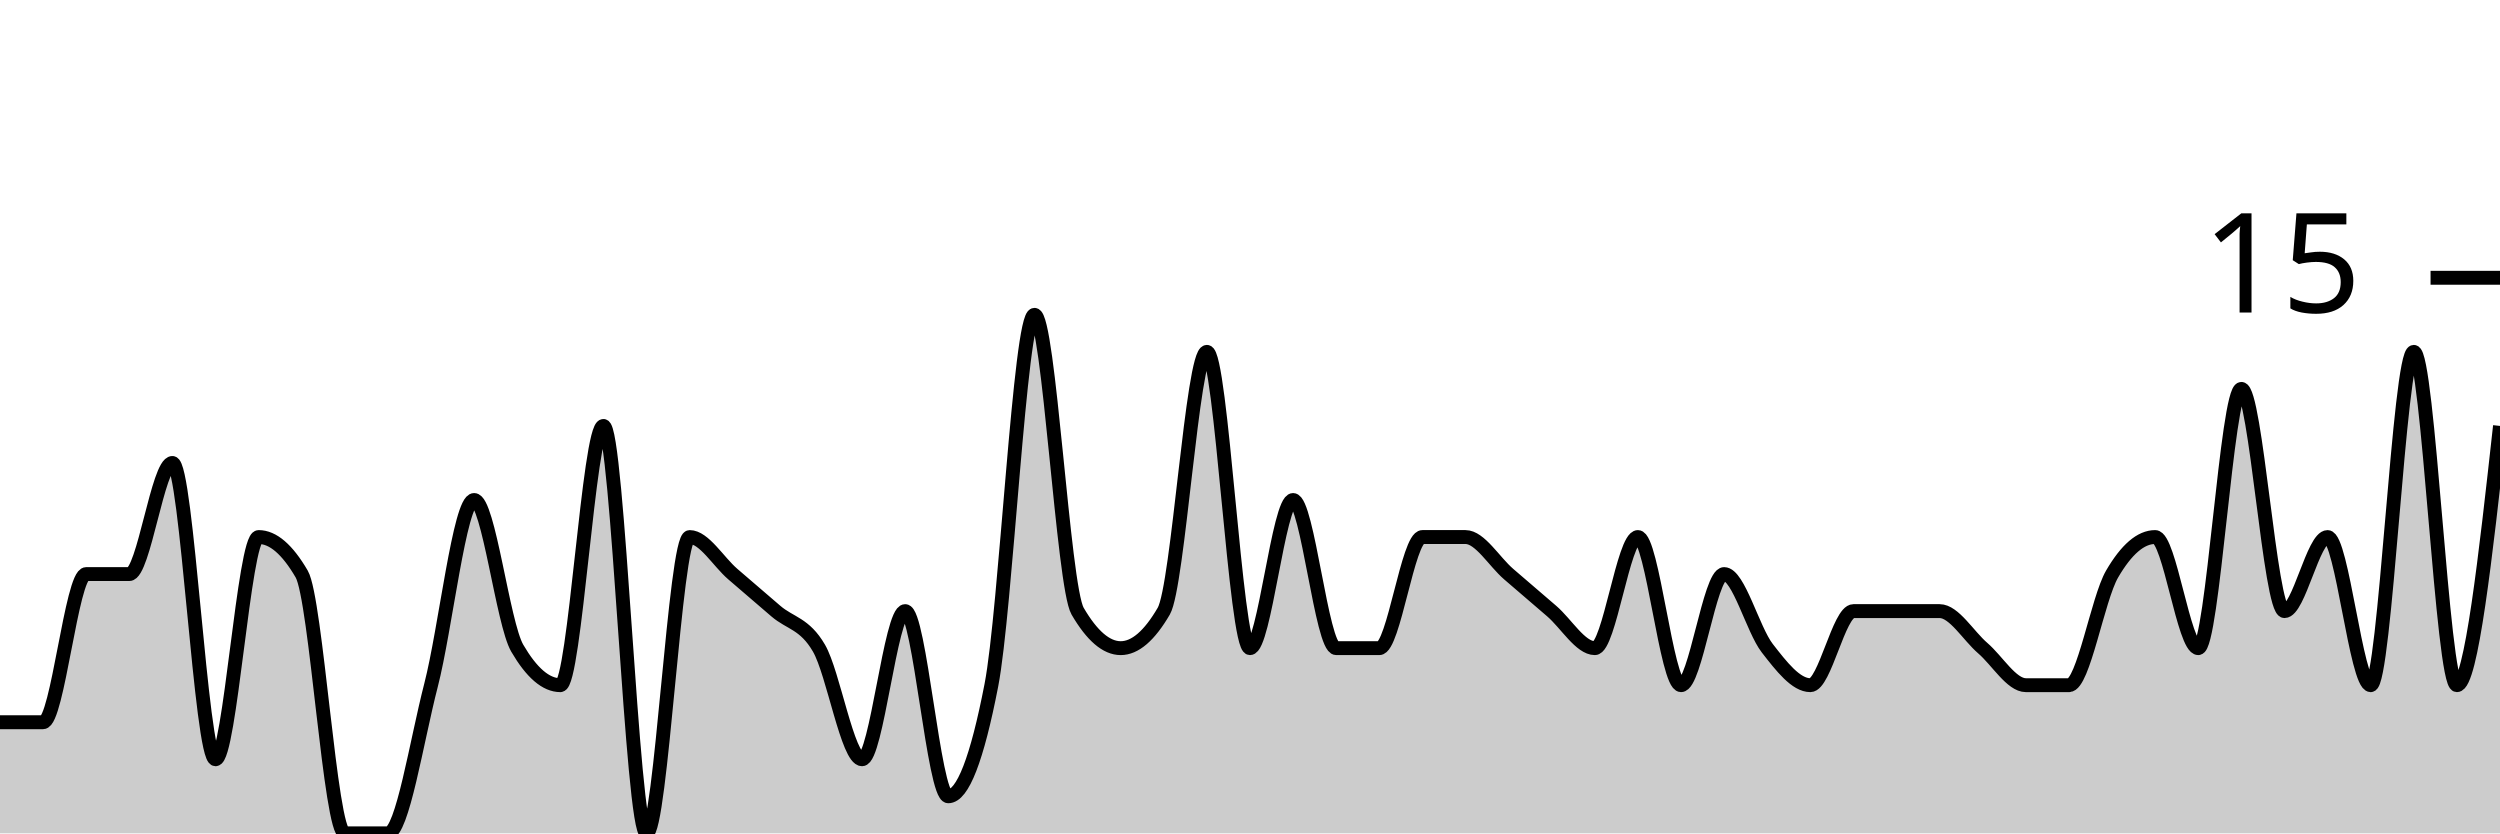
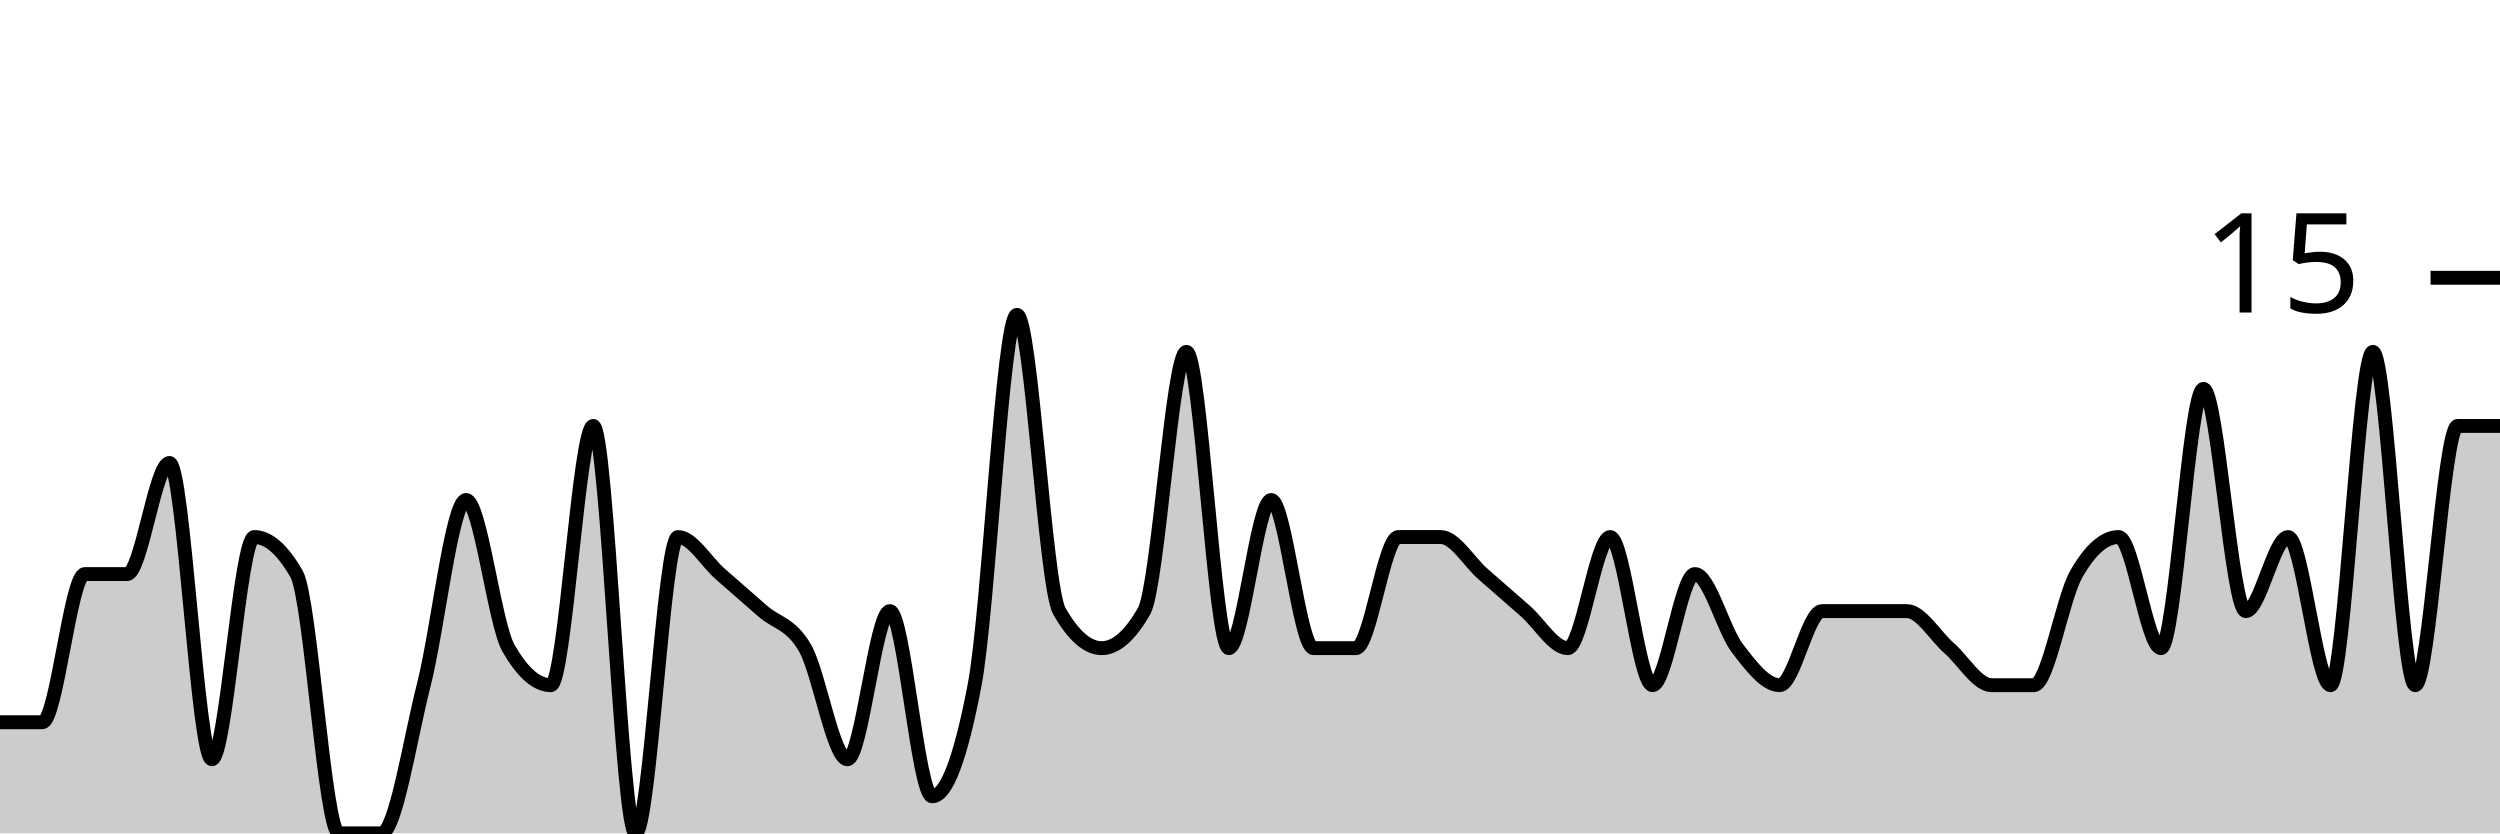
<svg xmlns="http://www.w3.org/2000/svg" viewBox="0 0 180 60">
  <g transform="translate(0,20)">
-     <path class="area" fill="rgba(0, 0, 0, 0.2)" d="M0,32C1.034,32,2.069,32,3.103,32C4.138,32,5.172,21.333,6.207,21.333C7.241,21.333,8.276,21.333,9.31,21.333C10.345,21.333,11.379,13.333,12.414,13.333C13.448,13.333,14.483,34.667,15.517,34.667C16.552,34.667,17.586,18.667,18.621,18.667C19.655,18.667,20.69,19.556,21.724,21.333C22.759,23.111,23.793,40,24.828,40C25.862,40,26.897,40,27.931,40C28.966,40,30,33.333,31.034,29.333C32.069,25.333,33.103,16,34.138,16C35.172,16,36.207,24.889,37.241,26.667C38.276,28.444,39.31,29.333,40.345,29.333C41.379,29.333,42.414,10.667,43.448,10.667C44.483,10.667,45.517,40,46.552,40C47.586,40,48.621,18.667,49.655,18.667C50.69,18.667,51.724,20.444,52.759,21.333C53.793,22.222,54.828,23.111,55.862,24C56.897,24.889,57.931,24.889,58.966,26.667C60,28.444,61.034,34.667,62.069,34.667C63.103,34.667,64.138,24,65.172,24C66.207,24,67.241,37.333,68.276,37.333C69.31,37.333,70.345,34.667,71.379,29.333C72.414,24,73.448,2.667,74.483,2.667C75.517,2.667,76.552,22.222,77.586,24C78.621,25.778,79.655,26.667,80.69,26.667C81.724,26.667,82.759,25.778,83.793,24C84.828,22.222,85.862,5.333,86.897,5.333C87.931,5.333,88.966,26.667,90,26.667C91.034,26.667,92.069,16,93.103,16C94.138,16,95.172,26.667,96.207,26.667C97.241,26.667,98.276,26.667,99.31,26.667C100.345,26.667,101.379,18.667,102.414,18.667C103.448,18.667,104.483,18.667,105.517,18.667C106.552,18.667,107.586,20.444,108.621,21.333C109.655,22.222,110.69,23.111,111.724,24C112.759,24.889,113.793,26.667,114.828,26.667C115.862,26.667,116.897,18.667,117.931,18.667C118.966,18.667,120,29.333,121.034,29.333C122.069,29.333,123.103,21.333,124.138,21.333C125.172,21.333,126.207,25.333,127.241,26.667C128.276,28,129.31,29.333,130.345,29.333C131.379,29.333,132.414,24,133.448,24C134.483,24,135.517,24,136.552,24C137.586,24,138.621,24,139.655,24C140.69,24,141.724,25.778,142.759,26.667C143.793,27.556,144.828,29.333,145.862,29.333C146.897,29.333,147.931,29.333,148.966,29.333C150,29.333,151.034,23.111,152.069,21.333C153.103,19.556,154.138,18.667,155.172,18.667C156.207,18.667,157.241,26.667,158.276,26.667C159.31,26.667,160.345,8,161.379,8C162.414,8,163.448,24,164.483,24C165.517,24,166.552,18.667,167.586,18.667C168.621,18.667,169.655,29.333,170.69,29.333C171.724,29.333,172.759,5.333,173.793,5.333C174.828,5.333,175.862,29.333,176.897,29.333C177.931,29.333,178.966,20,180,10.667L180,40C178.966,40,177.931,40,176.897,40C175.862,40,174.828,40,173.793,40C172.759,40,171.724,40,170.69,40C169.655,40,168.621,40,167.586,40C166.552,40,165.517,40,164.483,40C163.448,40,162.414,40,161.379,40C160.345,40,159.31,40,158.276,40C157.241,40,156.207,40,155.172,40C154.138,40,153.103,40,152.069,40C151.034,40,150,40,148.966,40C147.931,40,146.897,40,145.862,40C144.828,40,143.793,40,142.759,40C141.724,40,140.69,40,139.655,40C138.621,40,137.586,40,136.552,40C135.517,40,134.483,40,133.448,40C132.414,40,131.379,40,130.345,40C129.31,40,128.276,40,127.241,40C126.207,40,125.172,40,124.138,40C123.103,40,122.069,40,121.034,40C120,40,118.966,40,117.931,40C116.897,40,115.862,40,114.828,40C113.793,40,112.759,40,111.724,40C110.69,40,109.655,40,108.621,40C107.586,40,106.552,40,105.517,40C104.483,40,103.448,40,102.414,40C101.379,40,100.345,40,99.31,40C98.276,40,97.241,40,96.207,40C95.172,40,94.138,40,93.103,40C92.069,40,91.034,40,90,40C88.966,40,87.931,40,86.897,40C85.862,40,84.828,40,83.793,40C82.759,40,81.724,40,80.69,40C79.655,40,78.621,40,77.586,40C76.552,40,75.517,40,74.483,40C73.448,40,72.414,40,71.379,40C70.345,40,69.31,40,68.276,40C67.241,40,66.207,40,65.172,40C64.138,40,63.103,40,62.069,40C61.034,40,60,40,58.966,40C57.931,40,56.897,40,55.862,40C54.828,40,53.793,40,52.759,40C51.724,40,50.69,40,49.655,40C48.621,40,47.586,40,46.552,40C45.517,40,44.483,40,43.448,40C42.414,40,41.379,40,40.345,40C39.31,40,38.276,40,37.241,40C36.207,40,35.172,40,34.138,40C33.103,40,32.069,40,31.034,40C30,40,28.966,40,27.931,40C26.897,40,25.862,40,24.828,40C23.793,40,22.759,40,21.724,40C20.69,40,19.655,40,18.621,40C17.586,40,16.552,40,15.517,40C14.483,40,13.448,40,12.414,40C11.379,40,10.345,40,9.31,40C8.276,40,7.241,40,6.207,40C5.172,40,4.138,40,3.103,40C2.069,40,1.034,40,0,40Z" />
-     <path class="line" stroke="black" fill="none" d="M0,32C1.034,32,2.069,32,3.103,32C4.138,32,5.172,21.333,6.207,21.333C7.241,21.333,8.276,21.333,9.31,21.333C10.345,21.333,11.379,13.333,12.414,13.333C13.448,13.333,14.483,34.667,15.517,34.667C16.552,34.667,17.586,18.667,18.621,18.667C19.655,18.667,20.69,19.556,21.724,21.333C22.759,23.111,23.793,40,24.828,40C25.862,40,26.897,40,27.931,40C28.966,40,30,33.333,31.034,29.333C32.069,25.333,33.103,16,34.138,16C35.172,16,36.207,24.889,37.241,26.667C38.276,28.444,39.31,29.333,40.345,29.333C41.379,29.333,42.414,10.667,43.448,10.667C44.483,10.667,45.517,40,46.552,40C47.586,40,48.621,18.667,49.655,18.667C50.69,18.667,51.724,20.444,52.759,21.333C53.793,22.222,54.828,23.111,55.862,24C56.897,24.889,57.931,24.889,58.966,26.667C60,28.444,61.034,34.667,62.069,34.667C63.103,34.667,64.138,24,65.172,24C66.207,24,67.241,37.333,68.276,37.333C69.31,37.333,70.345,34.667,71.379,29.333C72.414,24,73.448,2.667,74.483,2.667C75.517,2.667,76.552,22.222,77.586,24C78.621,25.778,79.655,26.667,80.69,26.667C81.724,26.667,82.759,25.778,83.793,24C84.828,22.222,85.862,5.333,86.897,5.333C87.931,5.333,88.966,26.667,90,26.667C91.034,26.667,92.069,16,93.103,16C94.138,16,95.172,26.667,96.207,26.667C97.241,26.667,98.276,26.667,99.31,26.667C100.345,26.667,101.379,18.667,102.414,18.667C103.448,18.667,104.483,18.667,105.517,18.667C106.552,18.667,107.586,20.444,108.621,21.333C109.655,22.222,110.69,23.111,111.724,24C112.759,24.889,113.793,26.667,114.828,26.667C115.862,26.667,116.897,18.667,117.931,18.667C118.966,18.667,120,29.333,121.034,29.333C122.069,29.333,123.103,21.333,124.138,21.333C125.172,21.333,126.207,25.333,127.241,26.667C128.276,28,129.31,29.333,130.345,29.333C131.379,29.333,132.414,24,133.448,24C134.483,24,135.517,24,136.552,24C137.586,24,138.621,24,139.655,24C140.69,24,141.724,25.778,142.759,26.667C143.793,27.556,144.828,29.333,145.862,29.333C146.897,29.333,147.931,29.333,148.966,29.333C150,29.333,151.034,23.111,152.069,21.333C153.103,19.556,154.138,18.667,155.172,18.667C156.207,18.667,157.241,26.667,158.276,26.667C159.31,26.667,160.345,8,161.379,8C162.414,8,163.448,24,164.483,24C165.517,24,166.552,18.667,167.586,18.667C168.621,18.667,169.655,29.333,170.69,29.333C171.724,29.333,172.759,5.333,173.793,5.333C174.828,5.333,175.862,29.333,176.897,29.333C177.931,29.333,178.966,20,180,10.667" />
+     <path class="area" fill="rgba(0, 0, 0, 0.2)" d="M0,32C1.017,32,2.034,32,3.051,32C4.068,32,5.085,21.333,6.102,21.333C7.119,21.333,8.136,21.333,9.153,21.333C10.169,21.333,11.186,13.333,12.203,13.333C13.22,13.333,14.237,34.667,15.254,34.667C16.271,34.667,17.288,18.667,18.305,18.667C19.322,18.667,20.339,19.556,21.356,21.333C22.373,23.111,23.39,40,24.407,40C25.424,40,26.441,40,27.458,40C28.475,40,29.492,33.333,30.508,29.333C31.525,25.333,32.542,16,33.559,16C34.576,16,35.593,24.889,36.61,26.667C37.627,28.444,38.644,29.333,39.661,29.333C40.678,29.333,41.695,10.667,42.712,10.667C43.729,10.667,44.746,40,45.763,40C46.78,40,47.797,18.667,48.814,18.667C49.831,18.667,50.847,20.444,51.864,21.333C52.881,22.222,53.898,23.111,54.915,24C55.932,24.889,56.949,24.889,57.966,26.667C58.983,28.444,60,34.667,61.017,34.667C62.034,34.667,63.051,24,64.068,24C65.085,24,66.102,37.333,67.119,37.333C68.136,37.333,69.153,34.667,70.169,29.333C71.186,24,72.203,2.667,73.22,2.667C74.237,2.667,75.254,22.222,76.271,24C77.288,25.778,78.305,26.667,79.322,26.667C80.339,26.667,81.356,25.778,82.373,24C83.39,22.222,84.407,5.333,85.424,5.333C86.441,5.333,87.458,26.667,88.475,26.667C89.492,26.667,90.508,16,91.525,16C92.542,16,93.559,26.667,94.576,26.667C95.593,26.667,96.61,26.667,97.627,26.667C98.644,26.667,99.661,18.667,100.678,18.667C101.695,18.667,102.712,18.667,103.729,18.667C104.746,18.667,105.763,20.444,106.78,21.333C107.797,22.222,108.814,23.111,109.831,24C110.847,24.889,111.864,26.667,112.881,26.667C113.898,26.667,114.915,18.667,115.932,18.667C116.949,18.667,117.966,29.333,118.983,29.333C120,29.333,121.017,21.333,122.034,21.333C123.051,21.333,124.068,25.333,125.085,26.667C126.102,28,127.119,29.333,128.136,29.333C129.153,29.333,130.169,24,131.186,24C132.203,24,133.22,24,134.237,24C135.254,24,136.271,24,137.288,24C138.305,24,139.322,25.778,140.339,26.667C141.356,27.556,142.373,29.333,143.39,29.333C144.407,29.333,145.424,29.333,146.441,29.333C147.458,29.333,148.475,23.111,149.492,21.333C150.508,19.556,151.525,18.667,152.542,18.667C153.559,18.667,154.576,26.667,155.593,26.667C156.61,26.667,157.627,8,158.644,8C159.661,8,160.678,24,161.695,24C162.712,24,163.729,18.667,164.746,18.667C165.763,18.667,166.78,29.333,167.797,29.333C168.814,29.333,169.831,5.333,170.847,5.333C171.864,5.333,172.881,29.333,173.898,29.333C174.915,29.333,175.932,10.667,176.949,10.667C177.966,10.667,178.983,10.667,180,10.667L180,40C178.983,40,177.966,40,176.949,40C175.932,40,174.915,40,173.898,40C172.881,40,171.864,40,170.847,40C169.831,40,168.814,40,167.797,40C166.78,40,165.763,40,164.746,40C163.729,40,162.712,40,161.695,40C160.678,40,159.661,40,158.644,40C157.627,40,156.61,40,155.593,40C154.576,40,153.559,40,152.542,40C151.525,40,150.508,40,149.492,40C148.475,40,147.458,40,146.441,40C145.424,40,144.407,40,143.39,40C142.373,40,141.356,40,140.339,40C139.322,40,138.305,40,137.288,40C136.271,40,135.254,40,134.237,40C133.22,40,132.203,40,131.186,40C130.169,40,129.153,40,128.136,40C127.119,40,126.102,40,125.085,40C124.068,40,123.051,40,122.034,40C121.017,40,120,40,118.983,40C117.966,40,116.949,40,115.932,40C114.915,40,113.898,40,112.881,40C111.864,40,110.847,40,109.831,40C108.814,40,107.797,40,106.78,40C105.763,40,104.746,40,103.729,40C102.712,40,101.695,40,100.678,40C99.661,40,98.644,40,97.627,40C96.61,40,95.593,40,94.576,40C93.559,40,92.542,40,91.525,40C90.508,40,89.492,40,88.475,40C87.458,40,86.441,40,85.424,40C84.407,40,83.39,40,82.373,40C81.356,40,80.339,40,79.322,40C78.305,40,77.288,40,76.271,40C75.254,40,74.237,40,73.22,40C72.203,40,71.186,40,70.169,40C69.153,40,68.136,40,67.119,40C66.102,40,65.085,40,64.068,40C63.051,40,62.034,40,61.017,40C60,40,58.983,40,57.966,40C56.949,40,55.932,40,54.915,40C53.898,40,52.881,40,51.864,40C50.847,40,49.831,40,48.814,40C47.797,40,46.78,40,45.763,40C44.746,40,43.729,40,42.712,40C41.695,40,40.678,40,39.661,40C38.644,40,37.627,40,36.61,40C35.593,40,34.576,40,33.559,40C32.542,40,31.525,40,30.508,40C29.492,40,28.475,40,27.458,40C26.441,40,25.424,40,24.407,40C23.39,40,22.373,40,21.356,40C20.339,40,19.322,40,18.305,40C17.288,40,16.271,40,15.254,40C14.237,40,13.22,40,12.203,40C11.186,40,10.169,40,9.153,40C8.136,40,7.119,40,6.102,40C5.085,40,4.068,40,3.051,40C2.034,40,1.017,40,0,40Z" />
+     <path class="line" stroke="black" fill="none" d="M0,32C1.017,32,2.034,32,3.051,32C4.068,32,5.085,21.333,6.102,21.333C7.119,21.333,8.136,21.333,9.153,21.333C10.169,21.333,11.186,13.333,12.203,13.333C13.22,13.333,14.237,34.667,15.254,34.667C16.271,34.667,17.288,18.667,18.305,18.667C19.322,18.667,20.339,19.556,21.356,21.333C22.373,23.111,23.39,40,24.407,40C25.424,40,26.441,40,27.458,40C28.475,40,29.492,33.333,30.508,29.333C31.525,25.333,32.542,16,33.559,16C34.576,16,35.593,24.889,36.61,26.667C37.627,28.444,38.644,29.333,39.661,29.333C40.678,29.333,41.695,10.667,42.712,10.667C43.729,10.667,44.746,40,45.763,40C46.78,40,47.797,18.667,48.814,18.667C49.831,18.667,50.847,20.444,51.864,21.333C52.881,22.222,53.898,23.111,54.915,24C55.932,24.889,56.949,24.889,57.966,26.667C58.983,28.444,60,34.667,61.017,34.667C62.034,34.667,63.051,24,64.068,24C65.085,24,66.102,37.333,67.119,37.333C68.136,37.333,69.153,34.667,70.169,29.333C71.186,24,72.203,2.667,73.22,2.667C74.237,2.667,75.254,22.222,76.271,24C77.288,25.778,78.305,26.667,79.322,26.667C80.339,26.667,81.356,25.778,82.373,24C83.39,22.222,84.407,5.333,85.424,5.333C86.441,5.333,87.458,26.667,88.475,26.667C89.492,26.667,90.508,16,91.525,16C92.542,16,93.559,26.667,94.576,26.667C95.593,26.667,96.61,26.667,97.627,26.667C98.644,26.667,99.661,18.667,100.678,18.667C101.695,18.667,102.712,18.667,103.729,18.667C104.746,18.667,105.763,20.444,106.78,21.333C107.797,22.222,108.814,23.111,109.831,24C110.847,24.889,111.864,26.667,112.881,26.667C113.898,26.667,114.915,18.667,115.932,18.667C116.949,18.667,117.966,29.333,118.983,29.333C120,29.333,121.017,21.333,122.034,21.333C123.051,21.333,124.068,25.333,125.085,26.667C126.102,28,127.119,29.333,128.136,29.333C129.153,29.333,130.169,24,131.186,24C132.203,24,133.22,24,134.237,24C135.254,24,136.271,24,137.288,24C138.305,24,139.322,25.778,140.339,26.667C141.356,27.556,142.373,29.333,143.39,29.333C144.407,29.333,145.424,29.333,146.441,29.333C147.458,29.333,148.475,23.111,149.492,21.333C150.508,19.556,151.525,18.667,152.542,18.667C153.559,18.667,154.576,26.667,155.593,26.667C156.61,26.667,157.627,8,158.644,8C159.661,8,160.678,24,161.695,24C162.712,24,163.729,18.667,164.746,18.667C165.763,18.667,166.78,29.333,167.797,29.333C168.814,29.333,169.831,5.333,170.847,5.333C171.864,5.333,172.881,29.333,173.898,29.333C174.915,29.333,175.932,10.667,176.949,10.667C177.966,10.667,178.983,10.667,180,10.667" />
    <path class="axis-ceiling" stroke-width="1" stroke="black" fill="none" d="M175,0L180,0" />
    <text class="axis-ceiling-label" font-family="sans-serif" text-anchor="end" font-size="10px" x="170" y="2.5">15</text>
  </g>
</svg>
